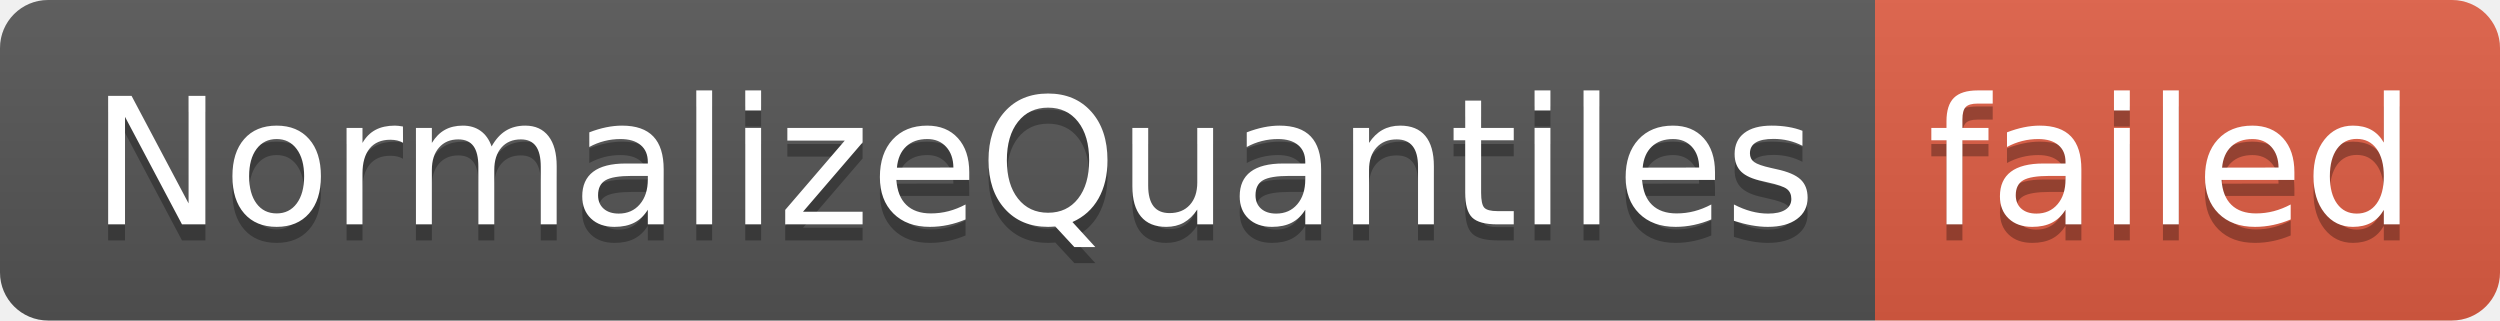
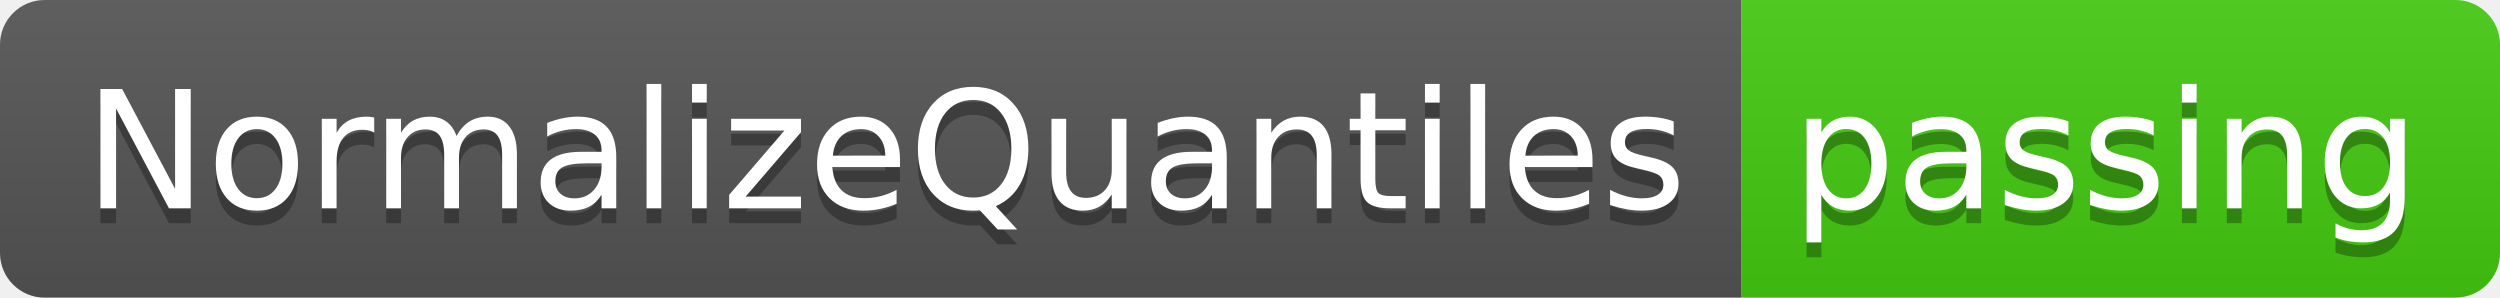
- <svg xmlns="http://www.w3.org/2000/svg" width="156" height="20" role="img" aria-label="NormalizeQuantiles: failed">
+ <svg xmlns="http://www.w3.org/2000/svg" width="168" height="20" role="img" aria-label="NormalizeQuantiles: passing">
  <linearGradient id="s" x2="0" y2="100%">
    <stop offset="0" stop-color="#bbb" stop-opacity=".1" />
    <stop offset="1" stop-opacity=".1" />
  </linearGradient>
  <clipPath id="r">
-     <rect width="156" height="20" rx="3" fill="#fff" />
+     <rect width="168" height="20" rx="3" fill="#fff" />
  </clipPath>
  <g clip-path="url(#r)">
    <rect width="117" height="20" fill="#555" />
-     <rect x="117" width="39" height="20" fill="#e05d44" />
-     <rect width="156" height="20" fill="url(#s)" />
+     <rect x="117" width="51" height="20" fill="#4c1" />
+     <rect width="168" height="20" fill="url(#s)" />
  </g>
  <g fill="#fff" text-anchor="middle" font-family="Verdana,Geneva,DejaVu Sans,sans-serif" text-rendering="geometricPrecision" font-size="110">
    <text aria-hidden="true" x="595" y="150" fill="#010101" fill-opacity=".3" transform="scale(.1)" textLength="1070">NormalizeQuantiles</text>
    <text x="595" y="140" transform="scale(.1)" fill="#fff" textLength="1070">NormalizeQuantiles</text>
-     <text aria-hidden="true" x="1355" y="150" fill="#010101" fill-opacity=".3" transform="scale(.1)" textLength="290">failed</text>
-     <text x="1355" y="140" transform="scale(.1)" fill="#fff" textLength="290">failed</text>
+     <text aria-hidden="true" x="1415" y="150" fill="#010101" fill-opacity=".3" transform="scale(.1)" textLength="410">passing</text>
+     <text x="1415" y="140" transform="scale(.1)" fill="#fff" textLength="410">passing</text>
  </g>
</svg>
